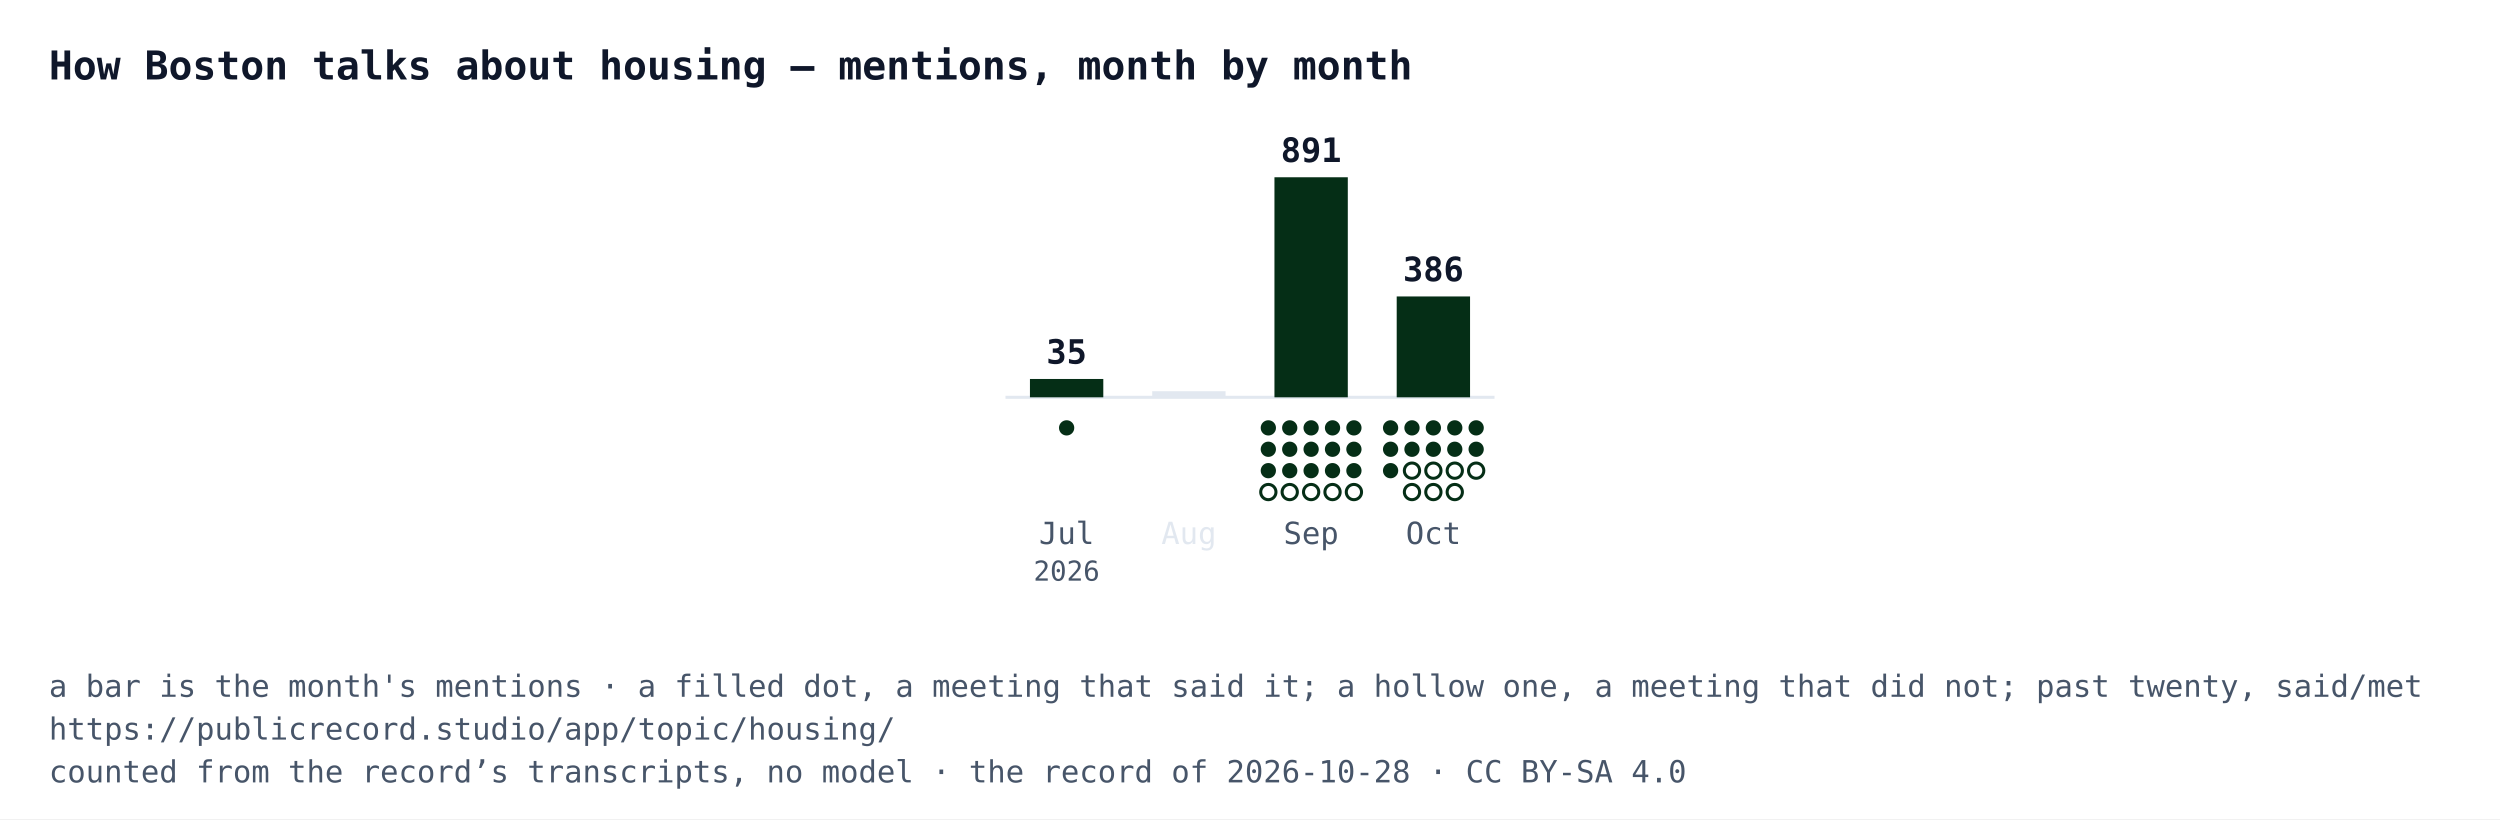
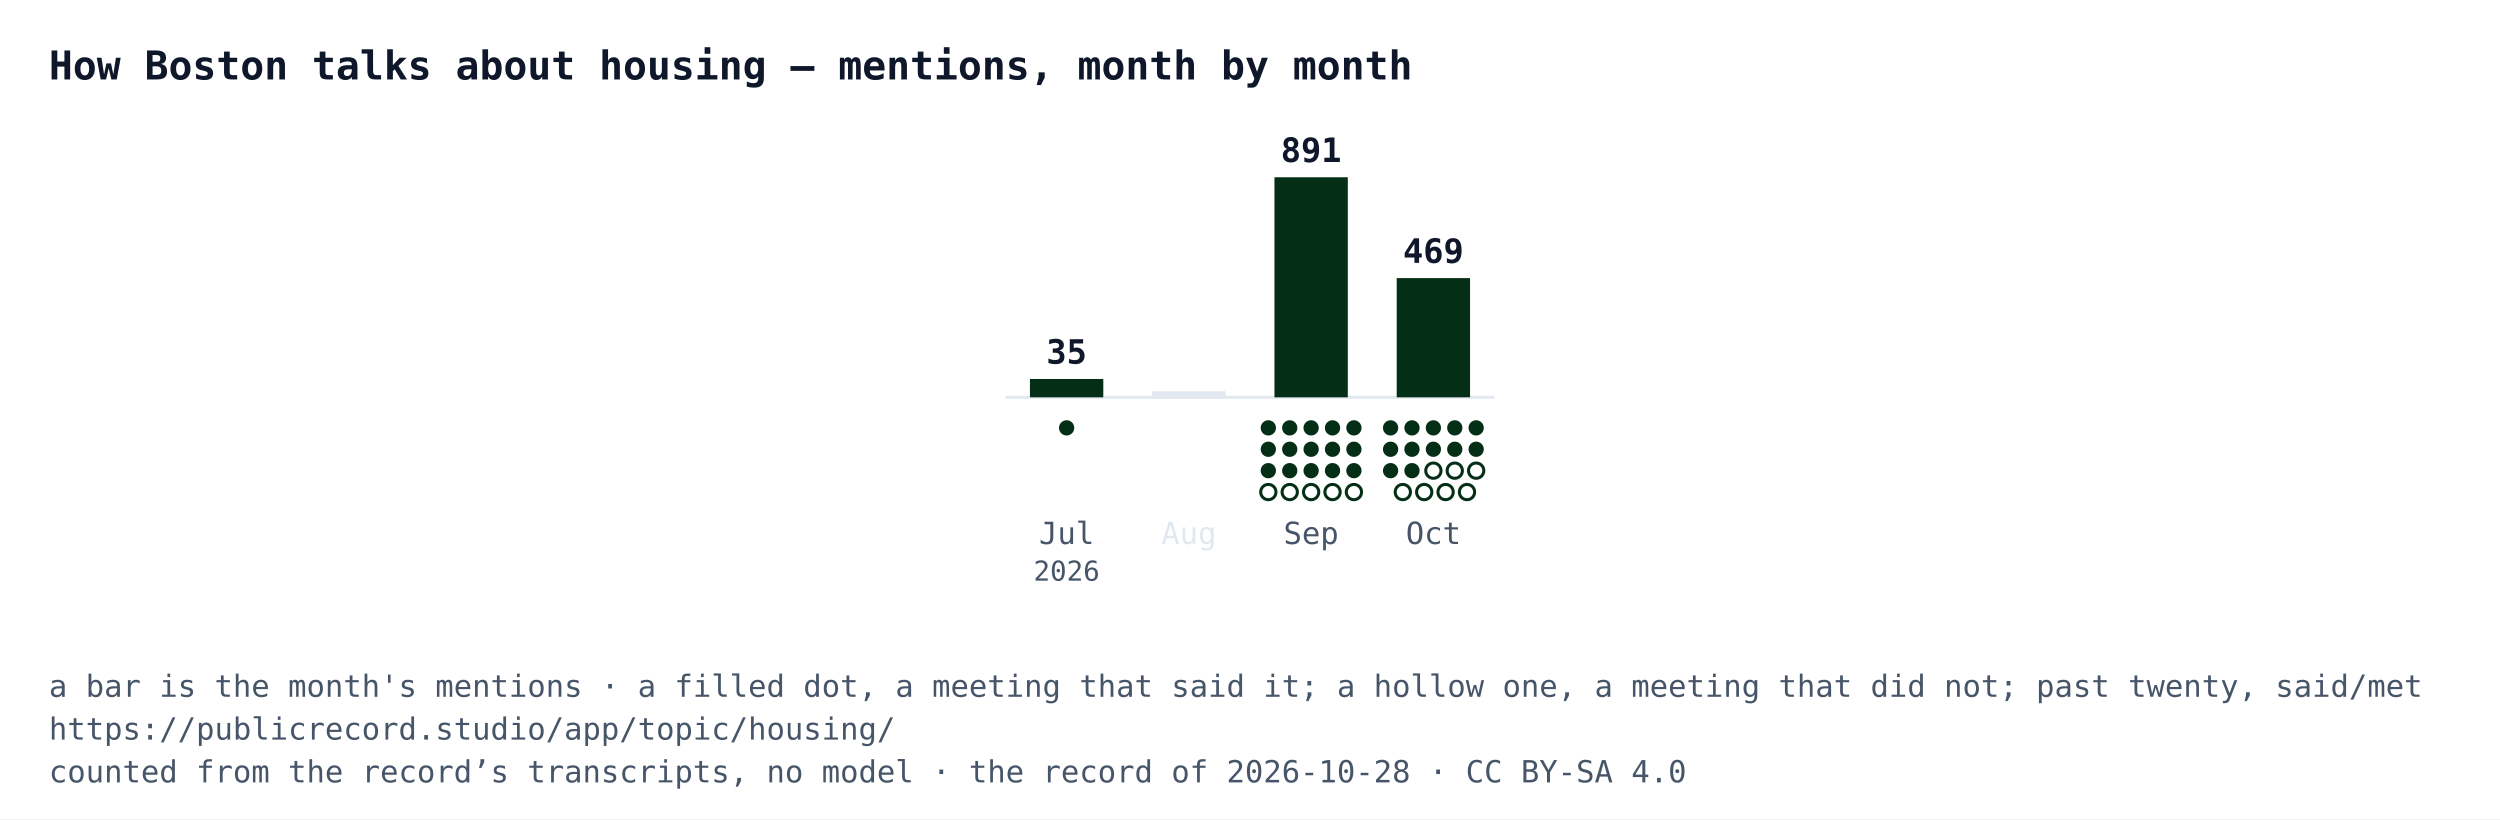
<svg xmlns="http://www.w3.org/2000/svg" width="818" height="268" viewBox="0 0 818 268" font-family="IBM Plex Mono, Menlo, Consolas, monospace">
  <rect width="818" height="268" fill="#ffffff" />
  <text x="16" y="26" font-size="13" font-weight="700" fill="#0f172a">How Boston talks about housing — mentions, month by month</text>
  <line x1="329" y1="130" x2="489" y2="130" stroke="#e2e8f0" />
  <rect x="337" y="124" width="24" height="6" fill="#052e16" />
  <text x="349" y="119" text-anchor="middle" font-size="11" font-weight="700" fill="#0f172a">35</text>
  <circle cx="349" cy="140" r="2.5" fill="#052e16" />
  <text x="349" y="178" text-anchor="middle" font-size="10" fill="#475569">Jul</text>
  <text x="349" y="190" text-anchor="middle" font-size="9" fill="#475569">2026</text>
  <rect x="377" y="128" width="24" height="2" fill="#e2e8f0" />
  <text x="389" y="178" text-anchor="middle" font-size="10" fill="#e2e8f0">Aug</text>
  <rect x="417" y="58" width="24" height="72" fill="#052e16" />
  <text x="429" y="53" text-anchor="middle" font-size="11" font-weight="700" fill="#0f172a">891</text>
  <circle cx="415" cy="140" r="2.5" fill="#052e16" />
  <circle cx="422" cy="140" r="2.5" fill="#052e16" />
  <circle cx="429" cy="140" r="2.5" fill="#052e16" />
  <circle cx="436" cy="140" r="2.5" fill="#052e16" />
  <circle cx="443" cy="140" r="2.5" fill="#052e16" />
  <circle cx="415" cy="147" r="2.5" fill="#052e16" />
  <circle cx="422" cy="147" r="2.5" fill="#052e16" />
  <circle cx="429" cy="147" r="2.5" fill="#052e16" />
  <circle cx="436" cy="147" r="2.5" fill="#052e16" />
  <circle cx="443" cy="147" r="2.5" fill="#052e16" />
  <circle cx="415" cy="154" r="2.5" fill="#052e16" />
  <circle cx="422" cy="154" r="2.5" fill="#052e16" />
  <circle cx="429" cy="154" r="2.5" fill="#052e16" />
  <circle cx="436" cy="154" r="2.5" fill="#052e16" />
  <circle cx="443" cy="154" r="2.5" fill="#052e16" />
  <circle cx="415" cy="161" r="2.5" fill="#ffffff" stroke="#052e16" />
  <circle cx="422" cy="161" r="2.5" fill="#ffffff" stroke="#052e16" />
  <circle cx="429" cy="161" r="2.5" fill="#ffffff" stroke="#052e16" />
  <circle cx="436" cy="161" r="2.5" fill="#ffffff" stroke="#052e16" />
  <circle cx="443" cy="161" r="2.5" fill="#ffffff" stroke="#052e16" />
  <text x="429" y="178" text-anchor="middle" font-size="10" fill="#475569">Sep</text>
-   <rect x="457" y="97" width="24" height="33" fill="#052e16" />
-   <text x="469" y="92" text-anchor="middle" font-size="11" font-weight="700" fill="#0f172a">386</text>
+   <rect x="457" y="91" width="24" height="39" fill="#052e16" />
+   <text x="469" y="86" text-anchor="middle" font-size="11" font-weight="700" fill="#0f172a">469</text>
  <circle cx="455" cy="140" r="2.5" fill="#052e16" />
  <circle cx="462" cy="140" r="2.5" fill="#052e16" />
  <circle cx="469" cy="140" r="2.5" fill="#052e16" />
  <circle cx="476" cy="140" r="2.5" fill="#052e16" />
  <circle cx="483" cy="140" r="2.5" fill="#052e16" />
  <circle cx="455" cy="147" r="2.5" fill="#052e16" />
  <circle cx="462" cy="147" r="2.5" fill="#052e16" />
  <circle cx="469" cy="147" r="2.5" fill="#052e16" />
  <circle cx="476" cy="147" r="2.5" fill="#052e16" />
  <circle cx="483" cy="147" r="2.5" fill="#052e16" />
  <circle cx="455" cy="154" r="2.5" fill="#052e16" />
-   <circle cx="462" cy="154" r="2.5" fill="#ffffff" stroke="#052e16" />
+   <circle cx="462" cy="154" r="2.5" fill="#052e16" />
  <circle cx="469" cy="154" r="2.5" fill="#ffffff" stroke="#052e16" />
  <circle cx="476" cy="154" r="2.5" fill="#ffffff" stroke="#052e16" />
  <circle cx="483" cy="154" r="2.5" fill="#ffffff" stroke="#052e16" />
-   <circle cx="462" cy="161" r="2.5" fill="#ffffff" stroke="#052e16" />
-   <circle cx="469" cy="161" r="2.5" fill="#ffffff" stroke="#052e16" />
-   <circle cx="476" cy="161" r="2.5" fill="#ffffff" stroke="#052e16" />
+   <circle cx="459" cy="161" r="2.5" fill="#ffffff" stroke="#052e16" />
+   <circle cx="466" cy="161" r="2.5" fill="#ffffff" stroke="#052e16" />
+   <circle cx="473" cy="161" r="2.5" fill="#ffffff" stroke="#052e16" />
+   <circle cx="480" cy="161" r="2.5" fill="#ffffff" stroke="#052e16" />
  <text x="469" y="178" text-anchor="middle" font-size="10" fill="#475569">Oct</text>
  <text x="16" y="228" font-size="10" fill="#475569">a bar is the month's mentions · a filled dot, a meeting that said it; a hollow one, a meeting that did not; past twenty, said/met</text>
  <text x="16" y="242" font-size="10" fill="#475569">https://publicrecord.studio/app/topic/housing/</text>
  <text x="16" y="256" font-size="10" fill="#475569">counted from the record’s transcripts, no model · the record of 2026-10-28 · CC BY-SA 4.0</text>
</svg>
